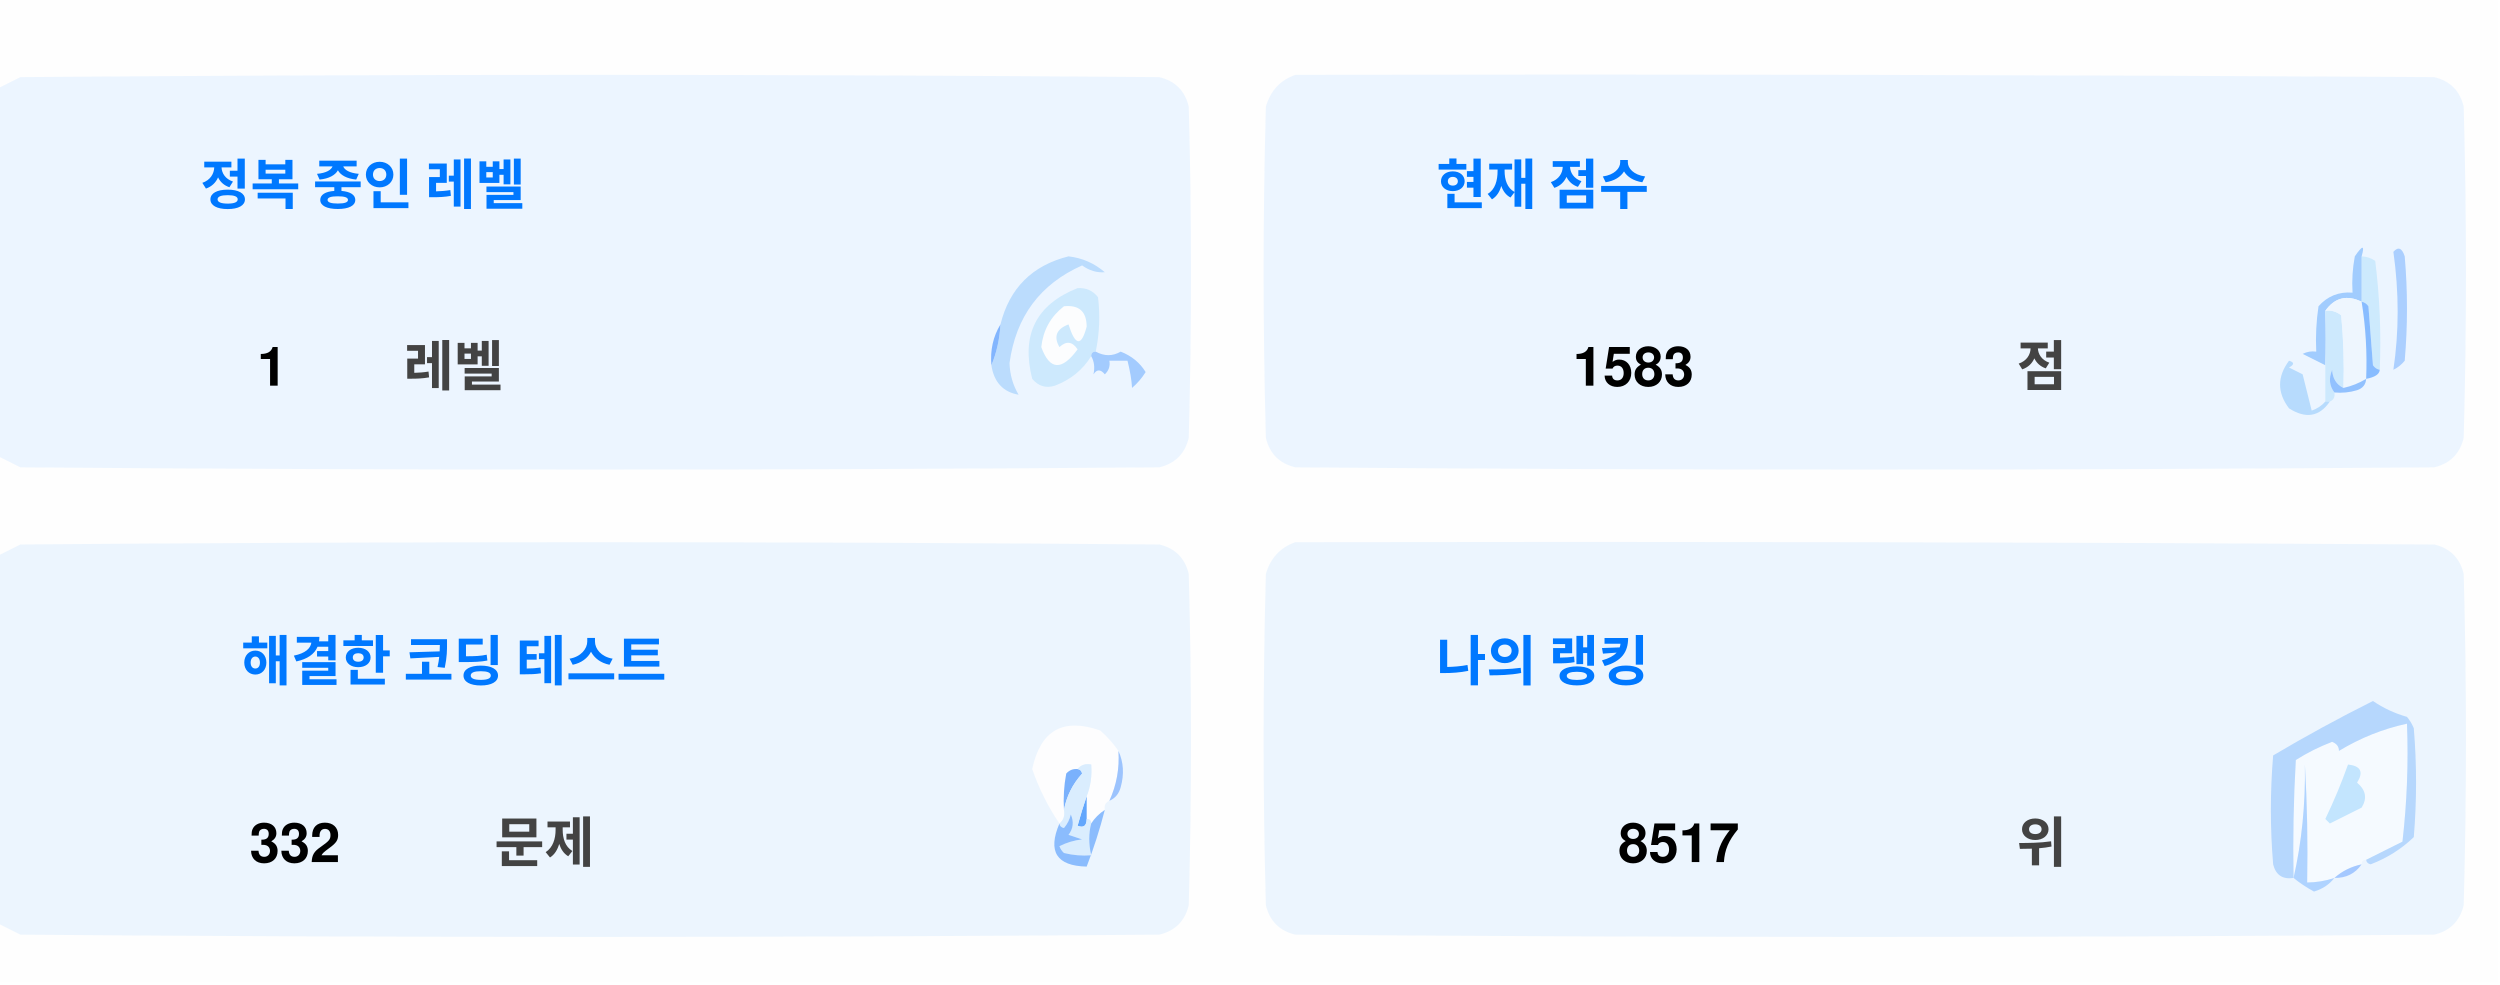
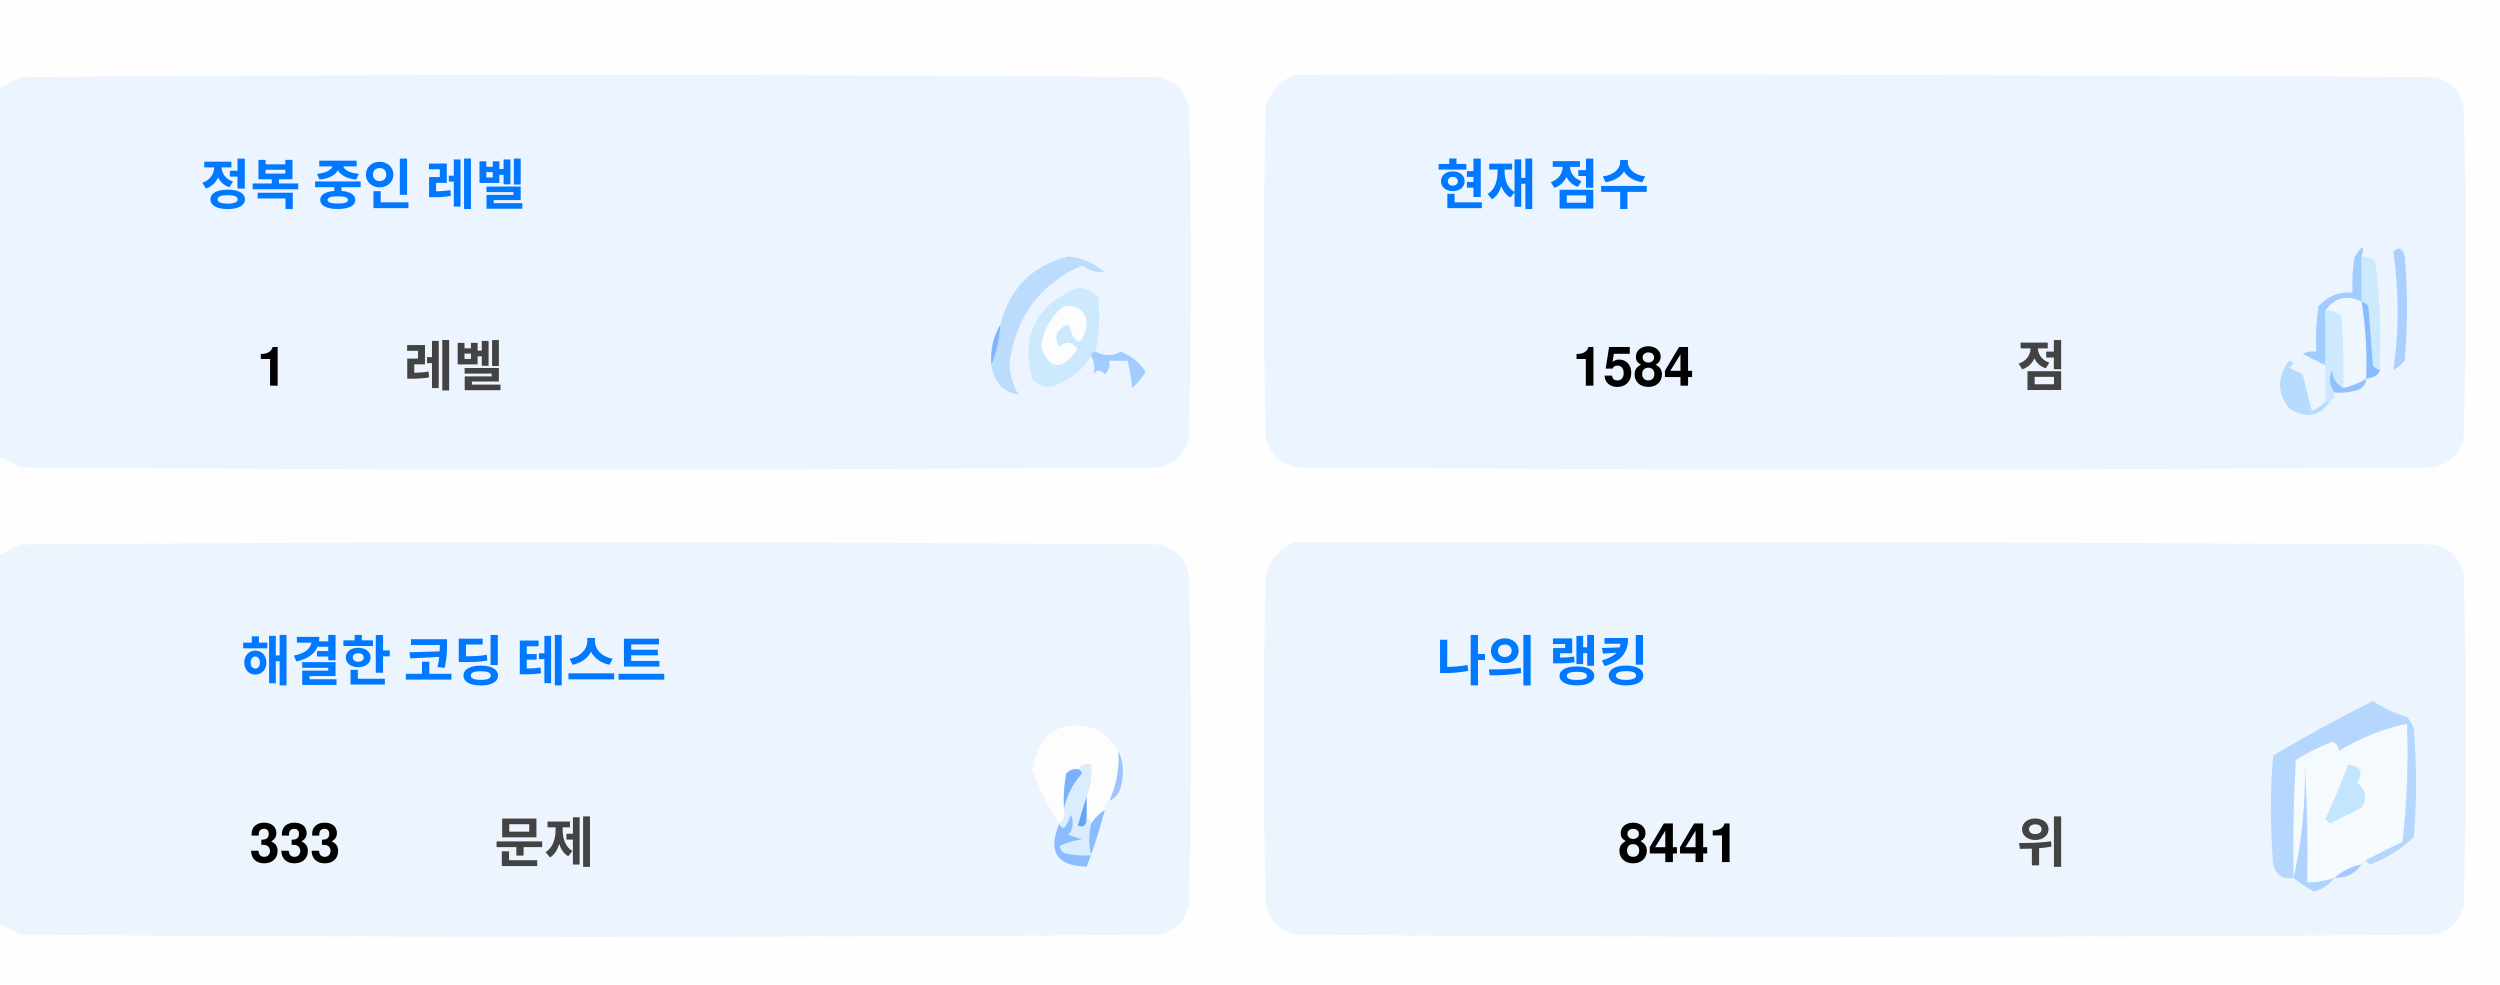
<svg xmlns="http://www.w3.org/2000/svg" version="1.1" width="551px" height="217px" style="shape-rendering:geometricPrecision; text-rendering:geometricPrecision; image-rendering:optimizeQuality; fill-rule:evenodd; clip-rule:evenodd">
  <style>.title {fill: #434343;font-size: 1rem;line-height: 1.5rem;font-weight: bold;font-family: -apple-system, BlinkMacSystemFont, Segoe UI, Helvetica, Arial, sans-serif, Apple Color Emoji, Segoe UI Emoji;}.desc {fill: #434343;font-size: 2.5rem;font-weight: bold;line-height: 1.5rem;font-family: -apple-system, BlinkMacSystemFont, Segoe UI, Helvetica, Arial, sans-serif, Apple Color Emoji, Segoe UI Emoji;}.desc-2 {fill: #434343;font-size: 1rem;font-weight: bold;line-height: 1.5rem;font-family: -apple-system, BlinkMacSystemFont, Segoe UI, Helvetica, Arial, sans-serif, Apple Color Emoji, Segoe UI Emoji;}.text, .desc {animation: twinkling 4s ease-in-out infinite;}@keyframes twinkling {40% { opacity: 1; }50% { opacity: 0.5; }60% { opacity: 1; }70% { opacity: 0.5; }80% { opacity: 1; }}</style>
  <g>
    <path style="opacity:1" fill="#fefefe" d="M -0.5,-0.5 C 183.167,-0.5 366.833,-0.5 550.5,-0.5C 550.5,71.833 550.5,144.167 550.5,216.5C 366.833,216.5 183.167,216.5 -0.5,216.5C -0.5,212.167 -0.5,207.833 -0.5,203.5C 1.14,204.32 2.807,205.153 4.5,206C 88.167,206.667 171.833,206.667 255.5,206C 259,205.167 261.167,203 262,199.5C 262.667,175.167 262.667,150.833 262,126.5C 261.167,123 259,120.833 255.5,120C 171.833,119.333 88.167,119.333 4.5,120C 2.807,120.847 1.14,121.68 -0.5,122.5C -0.5,115.167 -0.5,107.833 -0.5,100.5C 1.14,101.32 2.807,102.153 4.5,103C 88.167,103.667 171.833,103.667 255.5,103C 259,102.167 261.167,100 262,96.5C 262.667,72.167 262.667,47.833 262,23.5C 261.167,20 259,17.833 255.5,17C 171.833,16.333 88.167,16.333 4.5,17C 2.807,17.847 1.14,18.68 -0.5,19.5C -0.5,12.833 -0.5,6.167 -0.5,-0.5 Z" />
  </g>
  <g>
    <path style="opacity:1" fill="#ecf5ff" d="M -0.5,100.5 C -0.5,73.5 -0.5,46.5 -0.5,19.5C 1.14,18.68 2.807,17.847 4.5,17C 88.167,16.333 171.833,16.333 255.5,17C 259,17.833 261.167,20 262,23.5C 262.667,47.833 262.667,72.167 262,96.5C 261.167,100 259,102.167 255.5,103C 171.833,103.667 88.167,103.667 4.5,103C 2.807,102.153 1.14,101.32 -0.5,100.5 Z" />
  </g>
  <g>
    <path style="opacity:1" fill="#ecf5ff" d="M 285.5,16.5 C 369.167,16.333 452.834,16.5 536.5,17C 540,17.833 542.167,20 543,23.5C 543.667,47.833 543.667,72.167 543,96.5C 542.167,100 540,102.167 536.5,103C 452.833,103.667 369.167,103.667 285.5,103C 282,102.167 279.833,100 279,96.5C 278.333,72.167 278.333,47.833 279,23.5C 280.018,19.985 282.185,17.652 285.5,16.5 Z" />
  </g>
  <g>
    <path style="opacity:1" fill="#cdeafd" d="M 520.5,56.5 C 521.583,56.539 522.583,56.873 523.5,57.5C 524.498,65.472 524.831,73.472 524.5,81.5C 523.883,81.389 523.383,81.056 523,80.5C 522.667,76.167 522.333,71.833 522,67.5C 521.617,66.944 521.117,66.611 520.5,66.5C 520.5,63.167 520.5,59.833 520.5,56.5 Z" />
  </g>
  <g>
    <path style="opacity:1" fill="#abcfff" d="M 527.5,55.5 C 528.566,54.308 529.399,54.641 530,56.5C 530.667,64.167 530.667,71.833 530,79.5C 529.311,80.357 528.478,81.023 527.5,81.5C 528.758,73.08 528.758,64.414 527.5,55.5 Z" />
  </g>
  <g>
    <path style="opacity:1" fill="#bbdcfd" d="M 218.5,80.5 C 219.657,77.727 220.324,74.727 220.5,71.5C 222.49,63.51 227.49,58.51 235.5,56.5C 238.528,56.847 241.194,58.014 243.5,60C 241.744,60.141 240.078,59.641 238.5,58.5C 229.247,62.607 223.914,69.773 222.5,80C 222.565,82.526 223.232,84.859 224.5,87C 221.07,86.397 219.07,84.231 218.5,80.5 Z" />
  </g>
  <g>
    <path style="opacity:1" fill="#cde9fd" d="M 241.5,77.5 C 240.833,77.5 240.5,77.833 240.5,78.5C 238.628,81.529 235.961,83.695 232.5,85C 230.536,85.624 228.869,85.124 227.5,83.5C 225.021,73.791 228.354,67.124 237.5,63.5C 239.374,63.39 240.874,64.056 242,65.5C 242.497,69.524 242.331,73.524 241.5,77.5 Z" />
  </g>
  <g>
    <path style="opacity:1" fill="#fcfdfe" d="M 234.5,67.5 C 237.826,67.162 239.493,68.662 239.5,72C 238.334,76.434 237,76.267 235.5,71.5C 232.832,72.515 232.166,74.182 233.5,76.5C 235.017,75.089 236.351,75.256 237.5,77C 234.006,81.771 231.34,81.605 229.5,76.5C 229.904,72.771 231.571,69.771 234.5,67.5 Z" />
  </g>
  <g>
    <path style="opacity:1" fill="#a1ccfe" d="M 520.5,56.5 C 520.5,59.833 520.5,63.167 520.5,66.5C 517.238,64.922 514.572,65.589 512.5,68.5C 512.617,72.81 512.617,76.81 512.5,80.5C 510.86,79.68 509.193,78.847 507.5,78C 508.448,77.517 509.448,77.35 510.5,77.5C 510.335,74.15 510.502,70.817 511,67.5C 512.995,65.253 515.495,64.253 518.5,64.5C 518.336,61.813 518.503,59.146 519,56.5C 520.731,53.969 521.231,53.969 520.5,56.5 Z" />
  </g>
  <g>
    <path style="opacity:1" fill="#cde9fd" d="M 512.5,68.5 C 513.822,68.33 514.989,68.663 516,69.5C 516.499,74.823 516.666,80.156 516.5,85.5C 514.955,84.77 514.122,83.437 514,81.5C 513.22,83.387 513.387,85.054 514.5,86.5C 514.672,87.492 514.338,88.158 513.5,88.5C 513.167,88.5 512.833,88.5 512.5,88.5C 512.5,85.833 512.5,83.167 512.5,80.5C 512.617,76.81 512.617,72.81 512.5,68.5 Z" />
  </g>
  <g>
    <path style="opacity:1" fill="#eef6fe" d="M 520.5,66.5 C 521.407,72.106 521.74,77.773 521.5,83.5C 519.95,84.441 518.284,85.108 516.5,85.5C 516.666,80.156 516.499,74.823 516,69.5C 514.989,68.663 513.822,68.33 512.5,68.5C 514.572,65.589 517.238,64.922 520.5,66.5 Z" />
  </g>
  <g>
    <path style="opacity:1" fill="#88bcff" d="M 520.5,66.5 C 521.117,66.611 521.617,66.944 522,67.5C 522.333,71.833 522.667,76.167 523,80.5C 523.383,81.056 523.883,81.389 524.5,81.5C 524.445,82.469 523.445,83.136 521.5,83.5C 521.74,77.773 521.407,72.106 520.5,66.5 Z" />
  </g>
  <g>
    <path style="opacity:1" fill="#82b5fe" d="M 220.5,71.5 C 220.324,74.727 219.657,77.727 218.5,80.5C 218.215,77.171 218.882,74.171 220.5,71.5 Z" />
  </g>
  <g>
    <path style="opacity:1" fill="#a3cbfe" d="M 240.5,78.5 C 240.5,77.833 240.833,77.5 241.5,77.5C 243.391,78.536 245.224,78.536 247,77.5C 249.391,78.429 251.225,79.929 252.5,82C 251.681,83.319 250.681,84.486 249.5,85.5C 249.409,83.777 249.075,81.777 248.5,79.5C 247.167,79.5 245.833,79.5 244.5,79.5C 244.719,80.675 244.386,81.675 243.5,82.5C 242.575,81.359 241.741,81.359 241,82.5C 241.331,80.981 241.164,79.648 240.5,78.5 Z" />
  </g>
  <g>
    <path style="opacity:1" fill="#b7dbfd" d="M 512.5,88.5 C 512.833,88.5 513.167,88.5 513.5,88.5C 511.199,91.857 508.199,92.357 504.5,90C 501.872,86.535 501.872,83.035 504.5,79.5C 505.696,79.846 505.696,80.346 504.5,81C 505.5,81.5 506.5,82 507.5,82.5C 508.167,85.167 508.833,87.833 509.5,90.5C 510.739,90.058 511.739,89.391 512.5,88.5 Z" />
  </g>
  <g>
    <path style="opacity:1" fill="#92c1fe" d="M 516.5,85.5 C 518.284,85.108 519.95,84.441 521.5,83.5C 521.423,84.75 520.756,85.583 519.5,86C 517.866,86.493 516.199,86.66 514.5,86.5C 513.387,85.054 513.22,83.387 514,81.5C 514.122,83.437 514.955,84.77 516.5,85.5 Z" />
  </g>
  <g>
    <path style="opacity:1" fill="#ecf5fe" d="M -0.5,203.5 C -0.5,176.5 -0.5,149.5 -0.5,122.5C 1.14,121.68 2.807,120.847 4.5,120C 88.167,119.333 171.833,119.333 255.5,120C 259,120.833 261.167,123 262,126.5C 262.667,150.833 262.667,175.167 262,199.5C 261.167,203 259,205.167 255.5,206C 171.833,206.667 88.167,206.667 4.5,206C 2.807,205.153 1.14,204.32 -0.5,203.5 Z" />
  </g>
  <g>
    <path style="opacity:1" fill="#ecf5fe" d="M 285.5,119.5 C 369.167,119.333 452.834,119.5 536.5,120C 540,120.833 542.167,123 543,126.5C 543.667,150.833 543.667,175.167 543,199.5C 542.167,203 540,205.167 536.5,206C 452.833,206.667 369.167,206.667 285.5,206C 282,205.167 279.833,203 279,199.5C 278.333,175.167 278.333,150.833 279,126.5C 280.018,122.985 282.185,120.652 285.5,119.5 Z" />
  </g>
  <g>
    <path style="opacity:1" fill="#fdfdfe" d="M 246.5,165.5 C 246.758,169.367 246.092,173.034 244.5,176.5C 243.662,176.842 243.328,177.508 243.5,178.5C 242.272,179.306 241.272,180.306 240.5,181.5C 240.5,180.833 240.167,180.5 239.5,180.5C 239.5,178.833 239.5,177.167 239.5,175.5C 240.369,173.283 240.702,170.95 240.5,168.5C 239.209,168.263 238.209,168.596 237.5,169.5C 236.504,169.414 235.671,169.748 235,170.5C 234.503,173.146 234.336,175.813 234.5,178.5C 234.737,179.791 234.404,180.791 233.5,181.5C 230.986,177.806 228.986,173.806 227.5,169.5C 229.309,160.957 234.309,158.124 242.5,161C 244.07,162.397 245.404,163.897 246.5,165.5 Z" />
  </g>
  <g>
    <path style="opacity:1" fill="#f5faff" d="M 521.5,189.5 C 520.833,189.5 520.5,189.833 520.5,190.5C 518.181,190.992 516.181,191.992 514.5,193.5C 512.565,194.15 510.565,194.483 508.5,194.5C 508.666,185.827 508.5,177.16 508,168.5C 508.141,177.227 507.308,185.56 505.5,193.5C 505.334,184.827 505.5,176.16 506,167.5C 508.527,165.903 511.194,164.57 514,163.5C 515.011,163.892 515.511,164.559 515.5,165.5C 520.21,162.641 525.21,160.641 530.5,159.5C 530.831,168.192 530.498,176.859 529.5,185.5C 526.807,186.847 524.14,188.18 521.5,189.5 Z" />
  </g>
  <g>
    <path style="opacity:1" fill="#b6d7fd" d="M 521.5,189.5 C 524.14,188.18 526.807,186.847 529.5,185.5C 530.498,176.859 530.831,168.192 530.5,159.5C 525.21,160.641 520.21,162.641 515.5,165.5C 515.511,164.559 515.011,163.892 514,163.5C 511.194,164.57 508.527,165.903 506,167.5C 505.5,176.16 505.334,184.827 505.5,193.5C 503.089,193.863 501.589,192.863 501,190.5C 500.333,182.5 500.333,174.5 501,166.5C 508.173,162.246 515.507,158.246 523,154.5C 525.304,156.068 527.804,157.235 530.5,158C 531.126,158.75 531.626,159.584 532,160.5C 532.667,168.5 532.667,176.5 532,184.5C 529.292,187.111 526.125,189.111 522.5,190.5C 521.893,190.376 521.56,190.043 521.5,189.5 Z" />
  </g>
  <g>
    <path style="opacity:1" fill="#c3e5fe" d="M 517.5,168.5 C 520.317,168.801 520.984,170.134 519.5,172.5C 521.439,174.122 521.772,175.956 520.5,178C 518.167,179.167 515.833,180.333 513.5,181.5C 513.167,181.167 512.833,180.833 512.5,180.5C 514.414,176.515 516.081,172.515 517.5,168.5 Z" />
  </g>
  <g>
    <path style="opacity:1" fill="#7ab1fc" d="M 237.5,169.5 C 238.043,169.56 238.376,169.893 238.5,170.5C 236.395,172.836 235.062,175.503 234.5,178.5C 234.336,175.813 234.503,173.146 235,170.5C 235.671,169.748 236.504,169.414 237.5,169.5 Z" />
  </g>
  <g>
    <path style="opacity:1" fill="#afd3ff" d="M 514.5,193.5 C 513.378,194.947 511.878,195.947 510,196.5C 508.348,195.601 506.848,194.601 505.5,193.5C 507.308,185.56 508.141,177.227 508,168.5C 508.5,177.16 508.666,185.827 508.5,194.5C 510.565,194.483 512.565,194.15 514.5,193.5 Z" />
  </g>
  <g>
    <path style="opacity:1" fill="#9cc3fd" d="M 246.5,165.5 C 247.634,167.966 247.801,170.633 247,173.5C 246.623,174.942 245.79,175.942 244.5,176.5C 246.092,173.034 246.758,169.367 246.5,165.5 Z" />
  </g>
  <g>
    <path style="opacity:1" fill="#62a6fc" d="M 239.5,175.5 C 239.5,177.167 239.5,178.833 239.5,180.5C 239.483,182.028 238.816,182.528 237.5,182C 238.117,179.723 238.784,177.556 239.5,175.5 Z" />
  </g>
  <g>
    <path style="opacity:1" fill="#daedfe" d="M 237.5,169.5 C 238.209,168.596 239.209,168.263 240.5,168.5C 240.702,170.95 240.369,173.283 239.5,175.5C 238.784,177.556 238.117,179.723 237.5,182C 238.816,182.528 239.483,182.028 239.5,180.5C 240.167,180.5 240.5,180.833 240.5,181.5C 239.918,183.669 239.918,186.002 240.5,188.5C 238.473,188.662 236.473,188.495 234.5,188C 234.043,187.586 233.709,187.086 233.5,186.5C 235.078,185.702 236.744,185.202 238.5,185C 237.5,184.667 236.5,184.333 235.5,184C 236.554,182.612 236.72,181.112 236,179.5C 235.751,180.624 235.251,181.624 234.5,182.5C 233.893,182.376 233.56,182.043 233.5,181.5C 234.404,180.791 234.737,179.791 234.5,178.5C 235.062,175.503 236.395,172.836 238.5,170.5C 238.376,169.893 238.043,169.56 237.5,169.5 Z" />
  </g>
  <g>
    <path style="opacity:1" fill="#8bbcfd" d="M 243.5,178.5 C 242.395,182.803 241.062,186.969 239.5,191C 232.857,190.847 230.857,187.68 233.5,181.5C 233.56,182.043 233.893,182.376 234.5,182.5C 235.251,181.624 235.751,180.624 236,179.5C 236.72,181.112 236.554,182.612 235.5,184C 236.5,184.333 237.5,184.667 238.5,185C 236.744,185.202 235.078,185.702 233.5,186.5C 233.709,187.086 234.043,187.586 234.5,188C 236.473,188.495 238.473,188.662 240.5,188.5C 239.918,186.002 239.918,183.669 240.5,181.5C 241.272,180.306 242.272,179.306 243.5,178.5 Z" />
  </g>
  <g>
    <path style="opacity:1" fill="#a4c8ff" d="M 520.5,190.5 C 519.089,192.539 517.089,193.539 514.5,193.5C 516.181,191.992 518.181,190.992 520.5,190.5 Z" />
  </g>
  <text text-anchor="middle" x="80" y="45" class="title" style="fill:#0078ff;" stroke="#none" stroke-width="1">정복 중인 레벨</text>
  <text text-anchor="middle" x="60" y="85" class="desc" style="fill:#000000;" stroke="#none" stroke-width="1">1</text>
  <text text-anchor="middle" x="100" y="85" class="desc-2" style="fill:#434343;" stroke="#none" stroke-width="1">레벨</text>
  <text text-anchor="middle" x="340" y="45" class="title" style="fill:#0078ff;" stroke="#none" stroke-width="1">현재 점수</text>
-   <text text-anchor="middle" x="360" y="85" class="desc" style="fill:#000000;" stroke="#none" stroke-width="1">1583</text>
+   <text text-anchor="middle" x="360" y="85" class="desc" style="fill:#000000;" stroke="#none" stroke-width="1">1584</text>
  <text text-anchor="middle" x="450" y="85" class="desc-2" style="fill:#434343;" stroke="#none" stroke-width="1">점</text>
  <text text-anchor="middle" x="100" y="150" class="title" style="fill:#0078ff;" stroke="#none" stroke-width="1">해결한 코딩 테스트</text>
-   <text text-anchor="middle" x="65" y="190" class="desc" style="fill:#000000;" stroke="#none" stroke-width="1">332</text>
+   <text text-anchor="middle" x="65" y="190" class="desc" style="fill:#000000;" stroke="#none" stroke-width="1">333</text>
  <text text-anchor="middle" x="120" y="190" class="desc-2" style="fill:#434343;" stroke="#none" stroke-width="1">문제</text>
  <text text-anchor="middle" x="340" y="150" class="title" style="fill:#0078ff;" stroke="#none" stroke-width="1">나의 랭킹</text>
-   <text text-anchor="middle" x="370" y="190" class="desc" style="fill:#000000;" stroke="#none" stroke-width="1">8517</text>
+   <text text-anchor="middle" x="370" y="190" class="desc" style="fill:#000000;" stroke="#none" stroke-width="1">8441</text>
  <text text-anchor="middle" x="450" y="190" class="desc-2" style="fill:#434343;" stroke="#none" stroke-width="1">위</text>
</svg>
